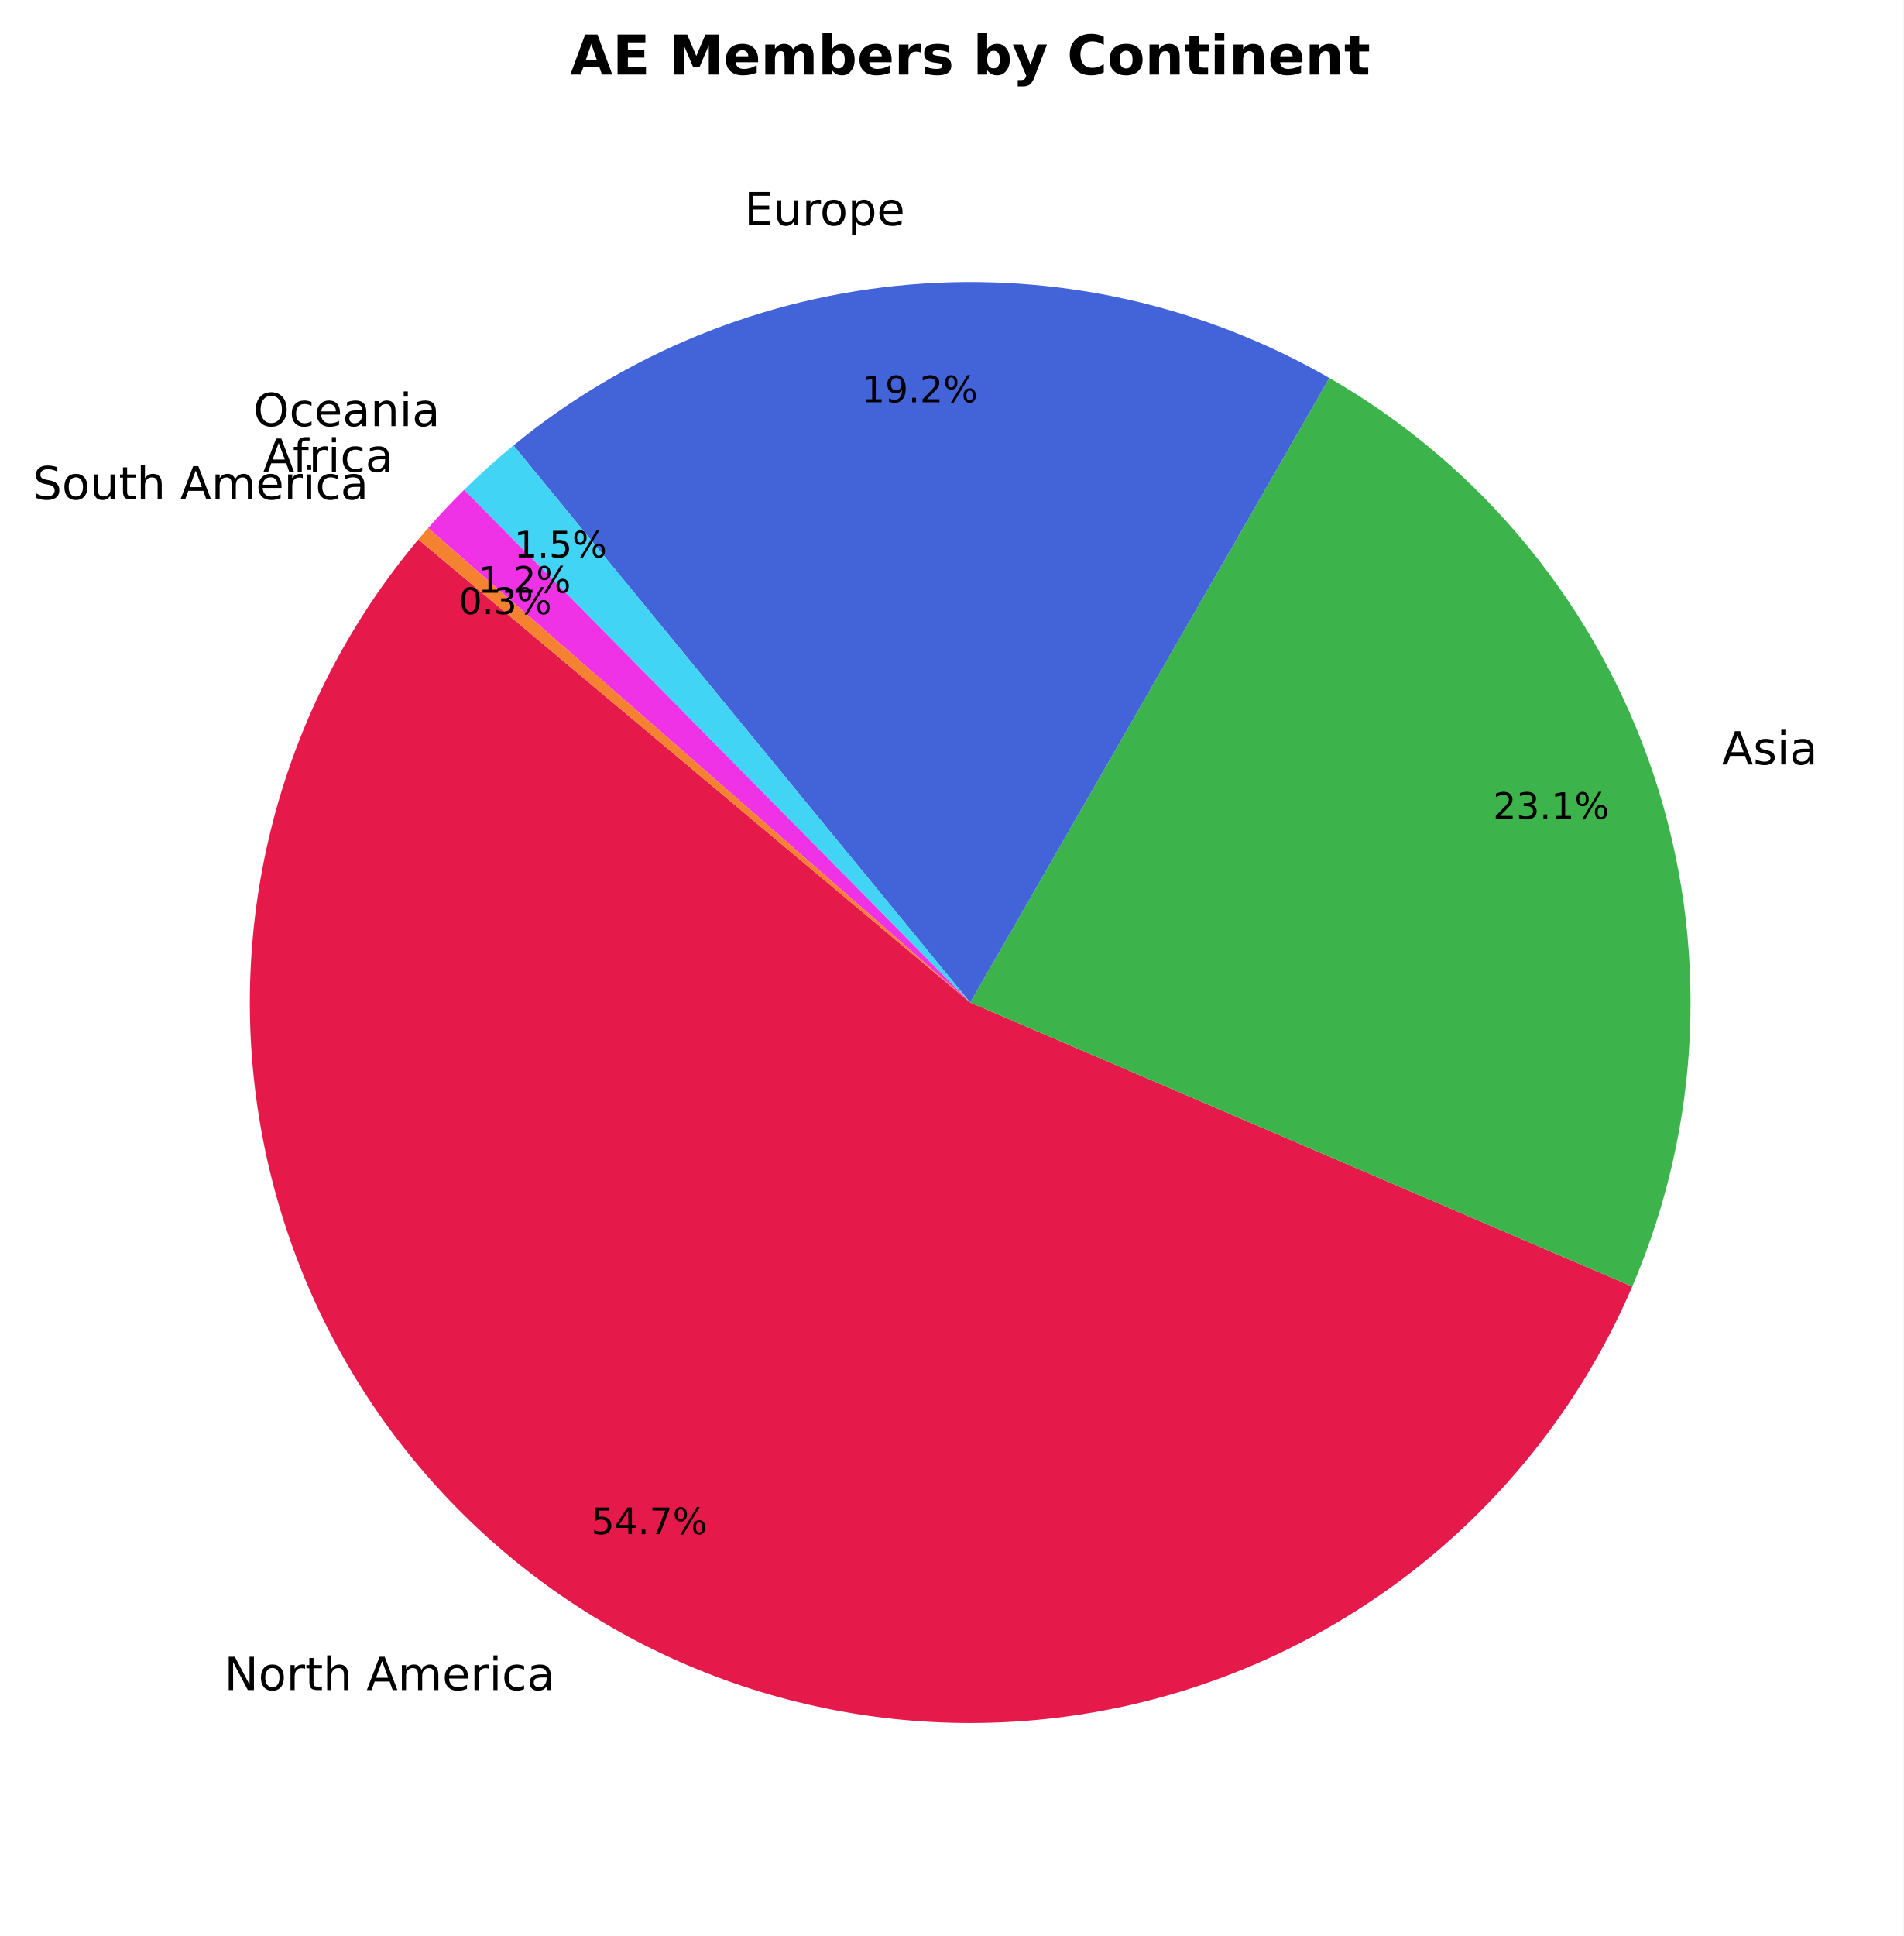
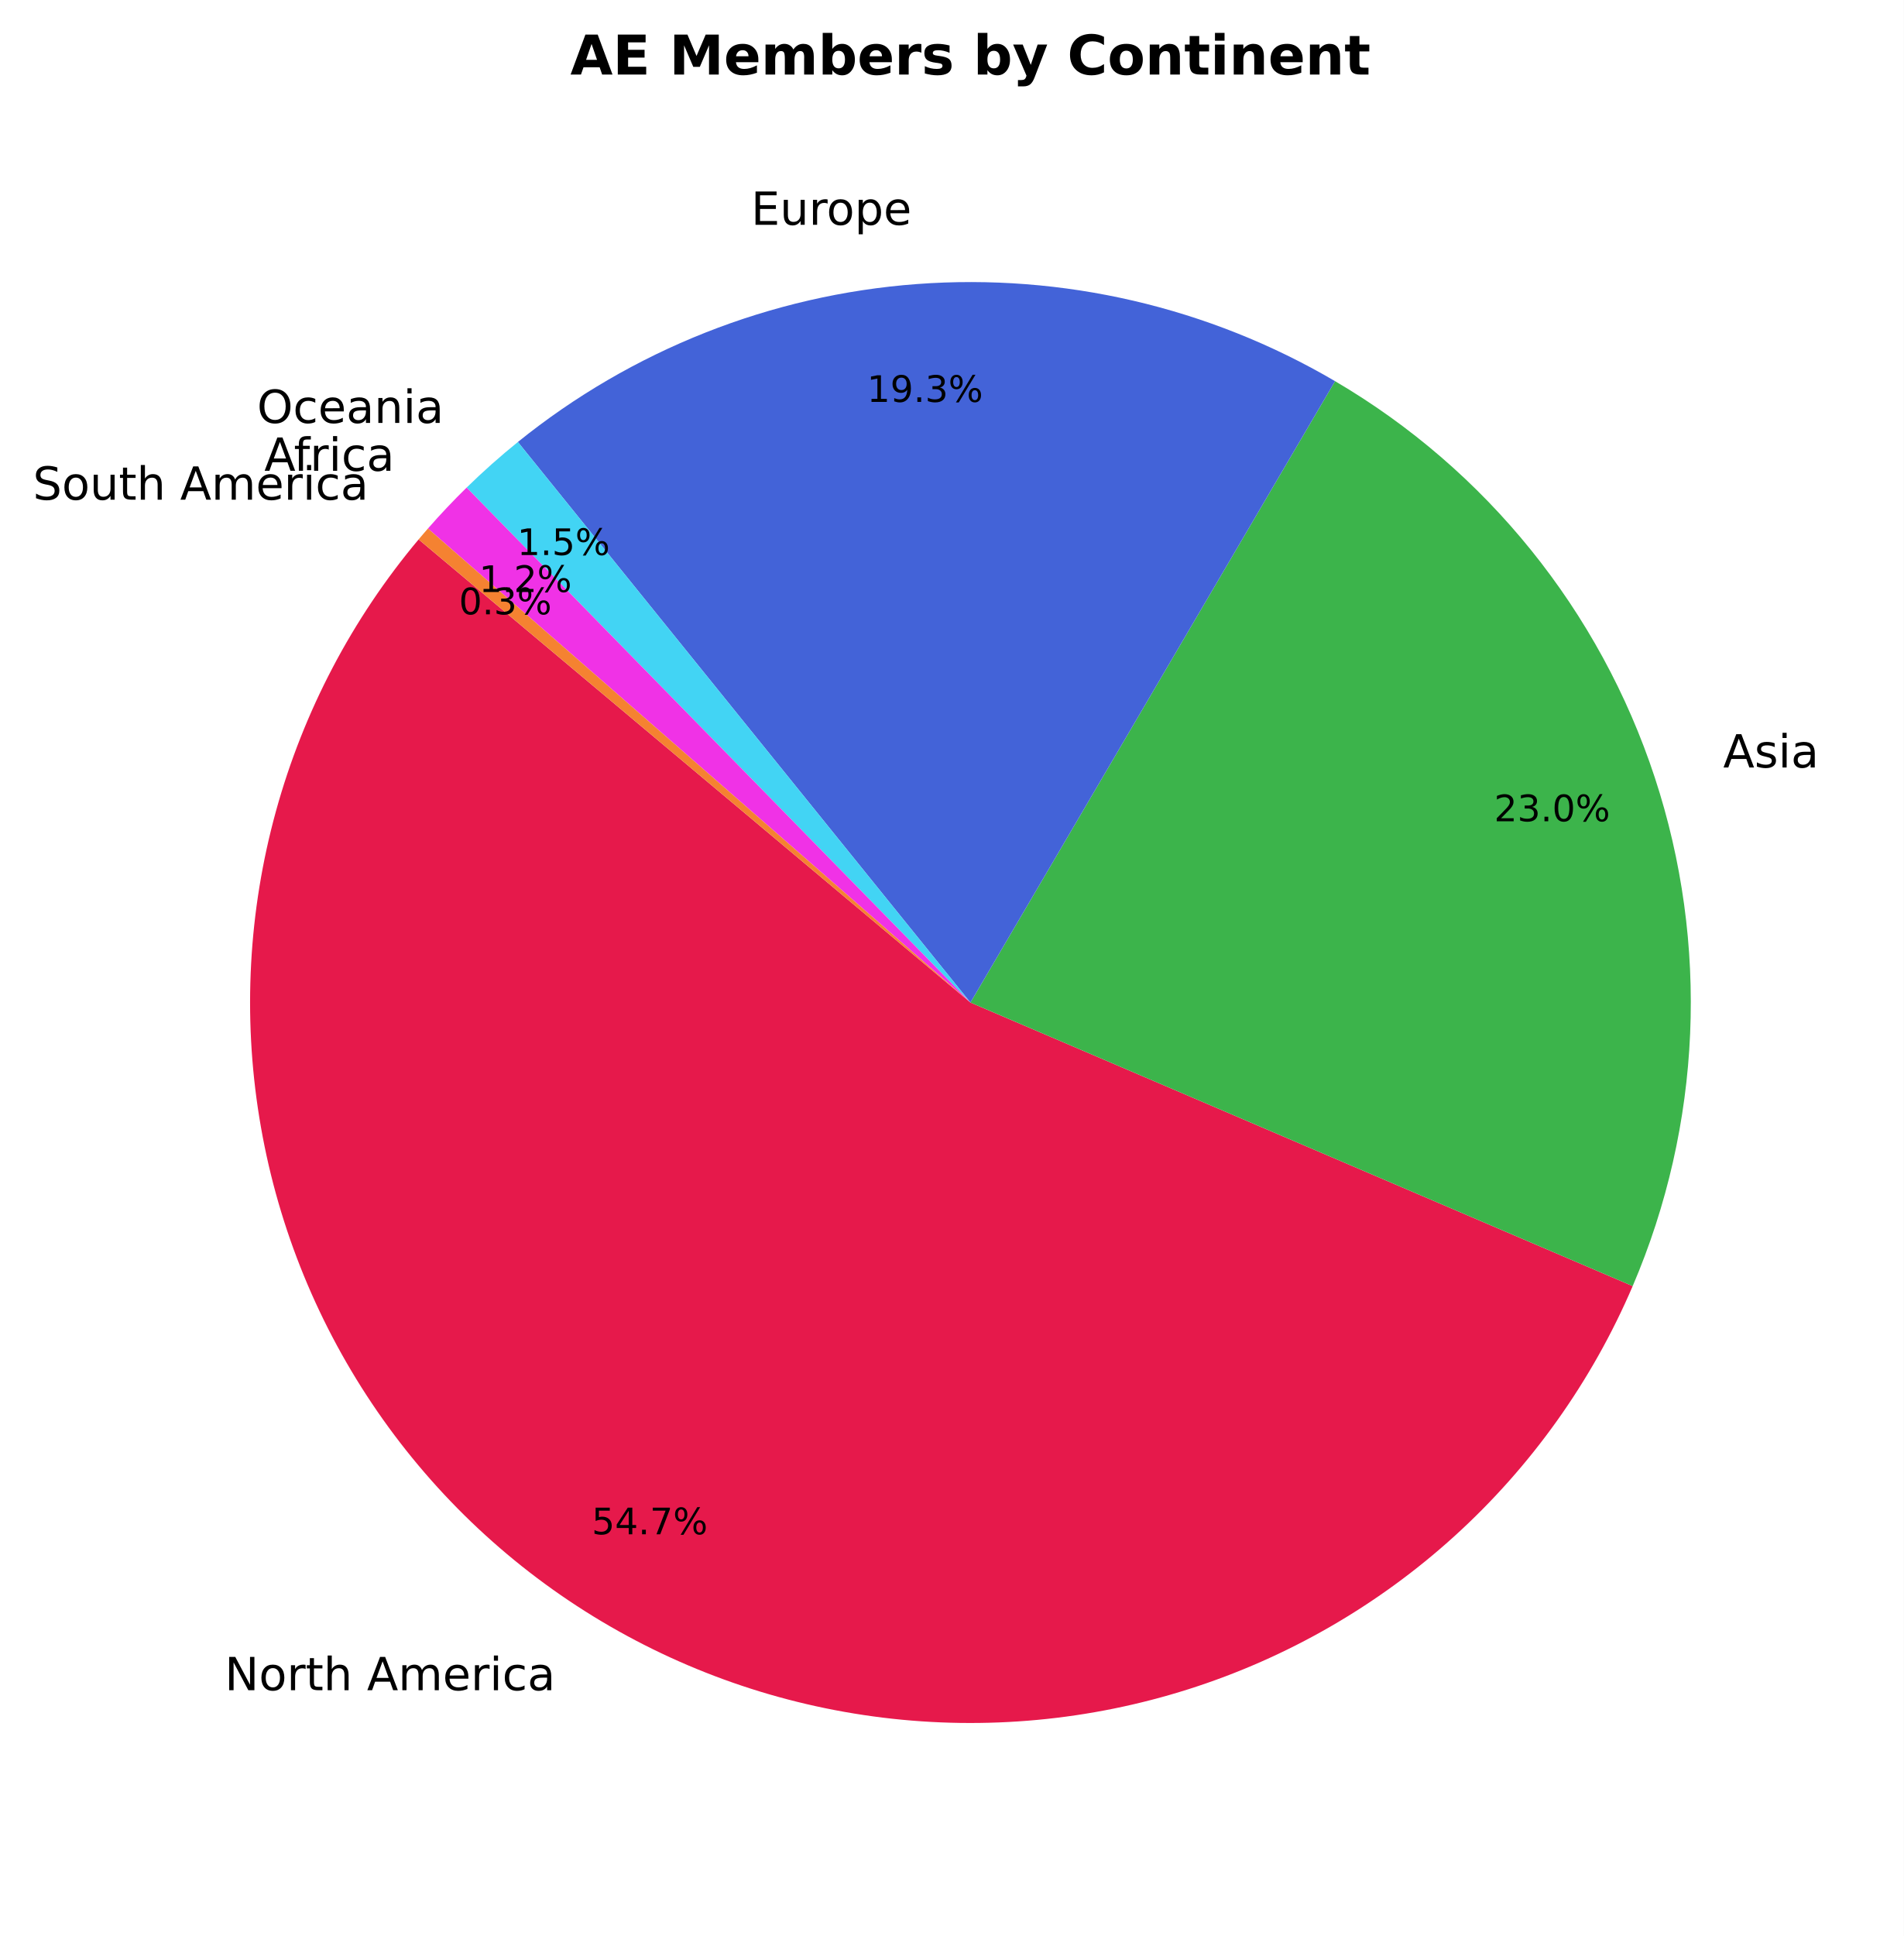
- <svg xmlns="http://www.w3.org/2000/svg" xmlns:xlink="http://www.w3.org/1999/xlink" width="416.792pt" height="423.838pt" viewBox="0 0 416.792 423.838" version="1.1">
+ <svg xmlns="http://www.w3.org/2000/svg" xmlns:xlink="http://www.w3.org/1999/xlink" width="416.843pt" height="423.838pt" viewBox="0 0 416.843 423.838" version="1.1">
  <defs>
    <style type="text/css">*{stroke-linejoin: round; stroke-linecap: butt}</style>
  </defs>
  <g id="figure_1">
    <g id="patch_1">
-       <path d="M 0 423.838  L 416.792 423.838  L 416.792 0  L 0 0  z " style="fill: #ffffff" />
+       <path d="M 0 423.838  L 416.843 423.838  L 416.843 0  L 0 0  z " style="fill: #ffffff" />
    </g>
    <g id="axes_1">
      <g id="patch_2">
-         <path d="M 91.605 118.093  C 77.041 135.449 66.387 155.742 60.369 177.586  C 54.351 199.43 53.11 222.317 56.731 244.684  C 60.352 267.05 68.75 288.376 81.352 307.206  C 93.954 326.036 110.467 341.931 129.764 353.806  C 149.06 365.682 170.691 373.261 193.179 376.027  C 215.667 378.792 238.49 376.68 260.089 369.834  C 281.687 362.988 301.56 351.568 318.349 336.353  C 335.138 321.138 348.453 302.483 357.386 281.66  L 212.432 219.478  z " style="fill: #e6194b" />
+         <path d="M 91.657 118.093  C 77.089 135.453 66.434 155.751 60.416 177.6  C 54.399 199.449 53.161 222.341 56.787 244.711  C 60.412 267.082 68.817 288.411 81.427 307.241  C 94.037 326.071 110.558 341.965 129.863 353.836  C 149.168 365.707 170.806 373.279 193.3 376.035  C 215.794 378.791 238.621 376.668 260.22 369.809  C 281.82 362.95 301.69 351.516 318.473 336.287  C 335.256 321.058 348.562 302.39 357.481 281.556  L 212.483 219.478  z " style="fill: #e6194b" />
      </g>
      <g id="patch_3">
-         <path d="M 357.386 281.66  C 372.619 246.149 374.285 206.249 362.063 169.592  C 349.842 132.934 324.566 102.017 291.07 82.752  L 212.432 219.478  z " style="fill: #3cb44b" />
+         <path d="M 357.481 281.556  C 372.588 246.27 374.307 206.656 362.314 170.194  C 350.32 133.732 325.42 102.873 292.316 83.446  L 212.483 219.478  z " style="fill: #3cb44b" />
      </g>
      <g id="patch_4">
-         <path d="M 291.07 82.752  C 263.317 66.79 231.352 59.65 199.445 62.286  C 167.538 64.922 137.177 77.211 112.42 97.512  L 212.432 219.478  z " style="fill: #4363d8" />
+         <path d="M 292.316 83.446  C 264.676 67.224 232.737 59.806 200.776 62.185  C 168.816 64.564 138.327 76.628 113.392 96.763  L 212.483 219.478  z " style="fill: #4363d8" />
      </g>
      <g id="patch_5">
-         <path d="M 112.42 97.512  C 110.546 99.049 108.708 100.628 106.907 102.249  C 105.106 103.871 103.342 105.533 101.618 107.236  L 212.432 219.478  z " style="fill: #42d4f4" />
+         <path d="M 113.392 96.763  C 111.443 98.336 109.533 99.956 107.661 101.62  C 105.79 103.285 103.959 104.993 102.169 106.745  L 212.483 219.478  z " style="fill: #42d4f4" />
      </g>
      <g id="patch_6">
-         <path d="M 101.618 107.236  C 100.255 108.582 98.917 109.952 97.604 111.346  C 96.291 112.74 95.003 114.158 93.742 115.6  L 212.432 219.478  z " style="fill: #f032e6" />
+         <path d="M 102.169 106.745  C 100.699 108.183 99.258 109.649 97.846 111.143  C 96.434 112.638 95.051 114.159 93.699 115.708  L 212.483 219.478  z " style="fill: #f032e6" />
      </g>
      <g id="patch_7">
-         <path d="M 93.742 115.6  C 93.381 116.011 93.023 116.425 92.667 116.841  C 92.311 117.256 91.957 117.673 91.605 118.093  L 212.432 219.478  z " style="fill: #f58231" />
+         <path d="M 93.699 115.708  C 93.354 116.102 93.012 116.497 92.672 116.895  C 92.331 117.292 91.993 117.692 91.657 118.092  L 212.483 219.478  z " style="fill: #f58231" />
      </g>
      <g id="matplotlib.axis_1" />
      <g id="matplotlib.axis_2" />
      <g id="text_1">
-         <g transform="translate(49.09985 369.9984) scale(0.1 -0.1)">
+         <g transform="translate(49.20394 370.0309) scale(0.1 -0.1)">
          <defs>
            <path id="DejaVuSans-4e" d="M 628 4666  L 1478 4666  L 3547 763  L 3547 4666  L 4159 4666  L 4159 0  L 3309 0  L 1241 3903  L 1241 0  L 628 0  L 628 4666  z " transform="scale(0.015625)" />
            <path id="DejaVuSans-6f" d="M 1959 3097  Q 1497 3097 1228 2736  Q 959 2375 959 1747  Q 959 1119 1226 758  Q 1494 397 1959 397  Q 2419 397 2687 759  Q 2956 1122 2956 1747  Q 2956 2369 2687 2733  Q 2419 3097 1959 3097  z M 1959 3584  Q 2709 3584 3137 3096  Q 3566 2609 3566 1747  Q 3566 888 3137 398  Q 2709 -91 1959 -91  Q 1206 -91 779 398  Q 353 888 353 1747  Q 353 2609 779 3096  Q 1206 3584 1959 3584  z " transform="scale(0.015625)" />
            <path id="DejaVuSans-72" d="M 2631 2963  Q 2534 3019 2420 3045  Q 2306 3072 2169 3072  Q 1681 3072 1420 2755  Q 1159 2438 1159 1844  L 1159 0  L 581 0  L 581 3500  L 1159 3500  L 1159 2956  Q 1341 3275 1631 3429  Q 1922 3584 2338 3584  Q 2397 3584 2469 3576  Q 2541 3569 2628 3553  L 2631 2963  z " transform="scale(0.015625)" />
            <path id="DejaVuSans-74" d="M 1172 4494  L 1172 3500  L 2356 3500  L 2356 3053  L 1172 3053  L 1172 1153  Q 1172 725 1289 603  Q 1406 481 1766 481  L 2356 481  L 2356 0  L 1766 0  Q 1100 0 847 248  Q 594 497 594 1153  L 594 3053  L 172 3053  L 172 3500  L 594 3500  L 594 4494  L 1172 4494  z " transform="scale(0.015625)" />
            <path id="DejaVuSans-68" d="M 3513 2113  L 3513 0  L 2938 0  L 2938 2094  Q 2938 2591 2744 2837  Q 2550 3084 2163 3084  Q 1697 3084 1428 2787  Q 1159 2491 1159 1978  L 1159 0  L 581 0  L 581 4863  L 1159 4863  L 1159 2956  Q 1366 3272 1645 3428  Q 1925 3584 2291 3584  Q 2894 3584 3203 3211  Q 3513 2838 3513 2113  z " transform="scale(0.015625)" />
            <path id="DejaVuSans-20" transform="scale(0.015625)" />
            <path id="DejaVuSans-41" d="M 2188 4044  L 1331 1722  L 3047 1722  L 2188 4044  z M 1831 4666  L 2547 4666  L 4325 0  L 3669 0  L 3244 1197  L 1141 1197  L 716 0  L 50 0  L 1831 4666  z " transform="scale(0.015625)" />
            <path id="DejaVuSans-6d" d="M 3328 2828  Q 3544 3216 3844 3400  Q 4144 3584 4550 3584  Q 5097 3584 5394 3201  Q 5691 2819 5691 2113  L 5691 0  L 5113 0  L 5113 2094  Q 5113 2597 4934 2840  Q 4756 3084 4391 3084  Q 3944 3084 3684 2787  Q 3425 2491 3425 1978  L 3425 0  L 2847 0  L 2847 2094  Q 2847 2600 2669 2842  Q 2491 3084 2119 3084  Q 1678 3084 1418 2786  Q 1159 2488 1159 1978  L 1159 0  L 581 0  L 581 3500  L 1159 3500  L 1159 2956  Q 1356 3278 1631 3431  Q 1906 3584 2284 3584  Q 2666 3584 2933 3390  Q 3200 3197 3328 2828  z " transform="scale(0.015625)" />
            <path id="DejaVuSans-65" d="M 3597 1894  L 3597 1613  L 953 1613  Q 991 1019 1311 708  Q 1631 397 2203 397  Q 2534 397 2845 478  Q 3156 559 3463 722  L 3463 178  Q 3153 47 2828 -22  Q 2503 -91 2169 -91  Q 1331 -91 842 396  Q 353 884 353 1716  Q 353 2575 817 3079  Q 1281 3584 2069 3584  Q 2775 3584 3186 3129  Q 3597 2675 3597 1894  z M 3022 2063  Q 3016 2534 2758 2815  Q 2500 3097 2075 3097  Q 1594 3097 1305 2825  Q 1016 2553 972 2059  L 3022 2063  z " transform="scale(0.015625)" />
            <path id="DejaVuSans-69" d="M 603 3500  L 1178 3500  L 1178 0  L 603 0  L 603 3500  z M 603 4863  L 1178 4863  L 1178 4134  L 603 4134  L 603 4863  z " transform="scale(0.015625)" />
            <path id="DejaVuSans-63" d="M 3122 3366  L 3122 2828  Q 2878 2963 2633 3030  Q 2388 3097 2138 3097  Q 1578 3097 1268 2742  Q 959 2388 959 1747  Q 959 1106 1268 751  Q 1578 397 2138 397  Q 2388 397 2633 464  Q 2878 531 3122 666  L 3122 134  Q 2881 22 2623 -34  Q 2366 -91 2075 -91  Q 1284 -91 818 406  Q 353 903 353 1747  Q 353 2603 823 3093  Q 1294 3584 2113 3584  Q 2378 3584 2631 3529  Q 2884 3475 3122 3366  z " transform="scale(0.015625)" />
            <path id="DejaVuSans-61" d="M 2194 1759  Q 1497 1759 1228 1600  Q 959 1441 959 1056  Q 959 750 1161 570  Q 1363 391 1709 391  Q 2188 391 2477 730  Q 2766 1069 2766 1631  L 2766 1759  L 2194 1759  z M 3341 1997  L 3341 0  L 2766 0  L 2766 531  Q 2569 213 2275 61  Q 1981 -91 1556 -91  Q 1019 -91 701 211  Q 384 513 384 1019  Q 384 1609 779 1909  Q 1175 2209 1959 2209  L 2766 2209  L 2766 2266  Q 2766 2663 2505 2880  Q 2244 3097 1772 3097  Q 1472 3097 1187 3025  Q 903 2953 641 2809  L 641 3341  Q 956 3463 1253 3523  Q 1550 3584 1831 3584  Q 2591 3584 2966 3190  Q 3341 2797 3341 1997  z " transform="scale(0.015625)" />
          </defs>
          <use xlink:href="#DejaVuSans-4e" />
          <use xlink:href="#DejaVuSans-6f" transform="translate(74.80469 0)" />
          <use xlink:href="#DejaVuSans-72" transform="translate(135.9863 0)" />
          <use xlink:href="#DejaVuSans-74" transform="translate(177.0996 0)" />
          <use xlink:href="#DejaVuSans-68" transform="translate(216.3086 0)" />
          <use xlink:href="#DejaVuSans-20" transform="translate(279.6875 0)" />
          <use xlink:href="#DejaVuSans-41" transform="translate(311.4746 0)" />
          <use xlink:href="#DejaVuSans-6d" transform="translate(379.8828 0)" />
          <use xlink:href="#DejaVuSans-65" transform="translate(477.2949 0)" />
          <use xlink:href="#DejaVuSans-72" transform="translate(538.8184 0)" />
          <use xlink:href="#DejaVuSans-69" transform="translate(579.9316 0)" />
          <use xlink:href="#DejaVuSans-63" transform="translate(607.7148 0)" />
          <use xlink:href="#DejaVuSans-61" transform="translate(662.6953 0)" />
        </g>
      </g>
      <g id="text_2">
-         <g transform="translate(129.457 335.8645) scale(0.08 -0.08)">
+         <g transform="translate(129.5491 335.8896) scale(0.08 -0.08)">
          <defs>
            <path id="DejaVuSans-35" d="M 691 4666  L 3169 4666  L 3169 4134  L 1269 4134  L 1269 2991  Q 1406 3038 1543 3061  Q 1681 3084 1819 3084  Q 2600 3084 3056 2656  Q 3513 2228 3513 1497  Q 3513 744 3044 326  Q 2575 -91 1722 -91  Q 1428 -91 1123 -41  Q 819 9 494 109  L 494 744  Q 775 591 1075 516  Q 1375 441 1709 441  Q 2250 441 2565 725  Q 2881 1009 2881 1497  Q 2881 1984 2565 2268  Q 2250 2553 1709 2553  Q 1456 2553 1204 2497  Q 953 2441 691 2322  L 691 4666  z " transform="scale(0.015625)" />
            <path id="DejaVuSans-34" d="M 2419 4116  L 825 1625  L 2419 1625  L 2419 4116  z M 2253 4666  L 3047 4666  L 3047 1625  L 3713 1625  L 3713 1100  L 3047 1100  L 3047 0  L 2419 0  L 2419 1100  L 313 1100  L 313 1709  L 2253 4666  z " transform="scale(0.015625)" />
            <path id="DejaVuSans-2e" d="M 684 794  L 1344 794  L 1344 0  L 684 0  L 684 794  z " transform="scale(0.015625)" />
            <path id="DejaVuSans-37" d="M 525 4666  L 3525 4666  L 3525 4397  L 1831 0  L 1172 0  L 2766 4134  L 525 4134  L 525 4666  z " transform="scale(0.015625)" />
            <path id="DejaVuSans-25" d="M 4653 2053  Q 4381 2053 4226 1822  Q 4072 1591 4072 1178  Q 4072 772 4226 539  Q 4381 306 4653 306  Q 4919 306 5073 539  Q 5228 772 5228 1178  Q 5228 1588 5073 1820  Q 4919 2053 4653 2053  z M 4653 2450  Q 5147 2450 5437 2106  Q 5728 1763 5728 1178  Q 5728 594 5436 251  Q 5144 -91 4653 -91  Q 4153 -91 3862 251  Q 3572 594 3572 1178  Q 3572 1766 3864 2108  Q 4156 2450 4653 2450  z M 1428 4353  Q 1159 4353 1004 4120  Q 850 3888 850 3481  Q 850 3069 1003 2837  Q 1156 2606 1428 2606  Q 1700 2606 1854 2837  Q 2009 3069 2009 3481  Q 2009 3884 1853 4118  Q 1697 4353 1428 4353  z M 4250 4750  L 4750 4750  L 1831 -91  L 1331 -91  L 4250 4750  z M 1428 4750  Q 1922 4750 2215 4408  Q 2509 4066 2509 3481  Q 2509 2891 2217 2550  Q 1925 2209 1428 2209  Q 931 2209 642 2551  Q 353 2894 353 3481  Q 353 4063 643 4406  Q 934 4750 1428 4750  z " transform="scale(0.015625)" />
          </defs>
          <use xlink:href="#DejaVuSans-35" />
          <use xlink:href="#DejaVuSans-34" transform="translate(63.62305 0)" />
          <use xlink:href="#DejaVuSans-2e" transform="translate(127.2461 0)" />
          <use xlink:href="#DejaVuSans-37" transform="translate(159.0332 0)" />
          <use xlink:href="#DejaVuSans-25" transform="translate(222.6562 0)" />
        </g>
      </g>
      <g id="text_3">
-         <g transform="translate(377.0263 167.3623) scale(0.1 -0.1)">
+         <g transform="translate(377.2969 168.0249) scale(0.1 -0.1)">
          <defs>
            <path id="DejaVuSans-73" d="M 2834 3397  L 2834 2853  Q 2591 2978 2328 3040  Q 2066 3103 1784 3103  Q 1356 3103 1142 2972  Q 928 2841 928 2578  Q 928 2378 1081 2264  Q 1234 2150 1697 2047  L 1894 2003  Q 2506 1872 2764 1633  Q 3022 1394 3022 966  Q 3022 478 2636 193  Q 2250 -91 1575 -91  Q 1294 -91 989 -36  Q 684 19 347 128  L 347 722  Q 666 556 975 473  Q 1284 391 1588 391  Q 1994 391 2212 530  Q 2431 669 2431 922  Q 2431 1156 2273 1281  Q 2116 1406 1581 1522  L 1381 1569  Q 847 1681 609 1914  Q 372 2147 372 2553  Q 372 3047 722 3315  Q 1072 3584 1716 3584  Q 2034 3584 2315 3537  Q 2597 3491 2834 3397  z " transform="scale(0.015625)" />
          </defs>
          <use xlink:href="#DejaVuSans-41" />
          <use xlink:href="#DejaVuSans-73" transform="translate(68.4082 0)" />
          <use xlink:href="#DejaVuSans-69" transform="translate(120.5078 0)" />
          <use xlink:href="#DejaVuSans-61" transform="translate(148.291 0)" />
        </g>
      </g>
      <g id="text_4">
-         <g transform="translate(326.9116 179.282) scale(0.08 -0.08)">
+         <g transform="translate(327.1324 179.7941) scale(0.08 -0.08)">
          <defs>
            <path id="DejaVuSans-32" d="M 1228 531  L 3431 531  L 3431 0  L 469 0  L 469 531  Q 828 903 1448 1529  Q 2069 2156 2228 2338  Q 2531 2678 2651 2914  Q 2772 3150 2772 3378  Q 2772 3750 2511 3984  Q 2250 4219 1831 4219  Q 1534 4219 1204 4116  Q 875 4013 500 3803  L 500 4441  Q 881 4594 1212 4672  Q 1544 4750 1819 4750  Q 2544 4750 2975 4387  Q 3406 4025 3406 3419  Q 3406 3131 3298 2873  Q 3191 2616 2906 2266  Q 2828 2175 2409 1742  Q 1991 1309 1228 531  z " transform="scale(0.015625)" />
            <path id="DejaVuSans-33" d="M 2597 2516  Q 3050 2419 3304 2112  Q 3559 1806 3559 1356  Q 3559 666 3084 287  Q 2609 -91 1734 -91  Q 1441 -91 1130 -33  Q 819 25 488 141  L 488 750  Q 750 597 1062 519  Q 1375 441 1716 441  Q 2309 441 2620 675  Q 2931 909 2931 1356  Q 2931 1769 2642 2001  Q 2353 2234 1838 2234  L 1294 2234  L 1294 2753  L 1863 2753  Q 2328 2753 2575 2939  Q 2822 3125 2822 3475  Q 2822 3834 2567 4026  Q 2313 4219 1838 4219  Q 1578 4219 1281 4162  Q 984 4106 628 3988  L 628 4550  Q 988 4650 1302 4700  Q 1616 4750 1894 4750  Q 2613 4750 3031 4423  Q 3450 4097 3450 3541  Q 3450 3153 3228 2886  Q 3006 2619 2597 2516  z " transform="scale(0.015625)" />
-             <path id="DejaVuSans-31" d="M 794 531  L 1825 531  L 1825 4091  L 703 3866  L 703 4441  L 1819 4666  L 2450 4666  L 2450 531  L 3481 531  L 3481 0  L 794 0  L 794 531  z " transform="scale(0.015625)" />
+             <path id="DejaVuSans-30" d="M 2034 4250  Q 1547 4250 1301 3770  Q 1056 3291 1056 2328  Q 1056 1369 1301 889  Q 1547 409 2034 409  Q 2525 409 2770 889  Q 3016 1369 3016 2328  Q 3016 3291 2770 3770  Q 2525 4250 2034 4250  z M 2034 4750  Q 2819 4750 3233 4129  Q 3647 3509 3647 2328  Q 3647 1150 3233 529  Q 2819 -91 2034 -91  Q 1250 -91 836 529  Q 422 1150 422 2328  Q 422 3509 836 4129  Q 1250 4750 2034 4750  z " transform="scale(0.015625)" />
          </defs>
          <use xlink:href="#DejaVuSans-32" />
          <use xlink:href="#DejaVuSans-33" transform="translate(63.62305 0)" />
          <use xlink:href="#DejaVuSans-2e" transform="translate(127.2461 0)" />
-           <use xlink:href="#DejaVuSans-31" transform="translate(159.0332 0)" />
+           <use xlink:href="#DejaVuSans-30" transform="translate(159.0332 0)" />
          <use xlink:href="#DejaVuSans-25" transform="translate(222.6562 0)" />
        </g>
      </g>
      <g id="text_5">
-         <g transform="translate(162.9833 49.32588) scale(0.1 -0.1)">
+         <g transform="translate(164.443 49.21528) scale(0.1 -0.1)">
          <defs>
            <path id="DejaVuSans-45" d="M 628 4666  L 3578 4666  L 3578 4134  L 1259 4134  L 1259 2753  L 3481 2753  L 3481 2222  L 1259 2222  L 1259 531  L 3634 531  L 3634 0  L 628 0  L 628 4666  z " transform="scale(0.015625)" />
            <path id="DejaVuSans-75" d="M 544 1381  L 544 3500  L 1119 3500  L 1119 1403  Q 1119 906 1312 657  Q 1506 409 1894 409  Q 2359 409 2629 706  Q 2900 1003 2900 1516  L 2900 3500  L 3475 3500  L 3475 0  L 2900 0  L 2900 538  Q 2691 219 2414 64  Q 2138 -91 1772 -91  Q 1169 -91 856 284  Q 544 659 544 1381  z M 1991 3584  L 1991 3584  z " transform="scale(0.015625)" />
            <path id="DejaVuSans-70" d="M 1159 525  L 1159 -1331  L 581 -1331  L 581 3500  L 1159 3500  L 1159 2969  Q 1341 3281 1617 3432  Q 1894 3584 2278 3584  Q 2916 3584 3314 3078  Q 3713 2572 3713 1747  Q 3713 922 3314 415  Q 2916 -91 2278 -91  Q 1894 -91 1617 61  Q 1341 213 1159 525  z M 3116 1747  Q 3116 2381 2855 2742  Q 2594 3103 2138 3103  Q 1681 3103 1420 2742  Q 1159 2381 1159 1747  Q 1159 1113 1420 752  Q 1681 391 2138 391  Q 2594 391 2855 752  Q 3116 1113 3116 1747  z " transform="scale(0.015625)" />
          </defs>
          <use xlink:href="#DejaVuSans-45" />
          <use xlink:href="#DejaVuSans-75" transform="translate(63.18359 0)" />
          <use xlink:href="#DejaVuSans-72" transform="translate(126.5625 0)" />
          <use xlink:href="#DejaVuSans-6f" transform="translate(165.4258 0)" />
          <use xlink:href="#DejaVuSans-70" transform="translate(226.6074 0)" />
          <use xlink:href="#DejaVuSans-65" transform="translate(290.084 0)" />
        </g>
      </g>
      <g id="text_6">
-         <g transform="translate(188.6858 88.0721) scale(0.08 -0.08)">
-           <defs>
+         <g transform="translate(189.8254 87.98664) scale(0.08 -0.08)">
+           <defs>
+             <path id="DejaVuSans-31" d="M 794 531  L 1825 531  L 1825 4091  L 703 3866  L 703 4441  L 1819 4666  L 2450 4666  L 2450 531  L 3481 531  L 3481 0  L 794 0  L 794 531  z " transform="scale(0.015625)" />
            <path id="DejaVuSans-39" d="M 703 97  L 703 672  Q 941 559 1184 500  Q 1428 441 1663 441  Q 2288 441 2617 861  Q 2947 1281 2994 2138  Q 2813 1869 2534 1725  Q 2256 1581 1919 1581  Q 1219 1581 811 2004  Q 403 2428 403 3163  Q 403 3881 828 4315  Q 1253 4750 1959 4750  Q 2769 4750 3195 4129  Q 3622 3509 3622 2328  Q 3622 1225 3098 567  Q 2575 -91 1691 -91  Q 1453 -91 1209 -44  Q 966 3 703 97  z M 1959 2075  Q 2384 2075 2632 2365  Q 2881 2656 2881 3163  Q 2881 3666 2632 3958  Q 2384 4250 1959 4250  Q 1534 4250 1286 3958  Q 1038 3666 1038 3163  Q 1038 2656 1286 2365  Q 1534 2075 1959 2075  z " transform="scale(0.015625)" />
          </defs>
          <use xlink:href="#DejaVuSans-31" />
          <use xlink:href="#DejaVuSans-39" transform="translate(63.62305 0)" />
          <use xlink:href="#DejaVuSans-2e" transform="translate(127.2461 0)" />
-           <use xlink:href="#DejaVuSans-32" transform="translate(159.0332 0)" />
+           <use xlink:href="#DejaVuSans-33" transform="translate(159.0332 0)" />
          <use xlink:href="#DejaVuSans-25" transform="translate(222.6562 0)" />
        </g>
      </g>
      <g id="text_7">
-         <g transform="translate(55.45907 93.286) scale(0.1 -0.1)">
+         <g transform="translate(56.28382 92.59389) scale(0.1 -0.1)">
          <defs>
            <path id="DejaVuSans-4f" d="M 2522 4238  Q 1834 4238 1429 3725  Q 1025 3213 1025 2328  Q 1025 1447 1429 934  Q 1834 422 2522 422  Q 3209 422 3611 934  Q 4013 1447 4013 2328  Q 4013 3213 3611 3725  Q 3209 4238 2522 4238  z M 2522 4750  Q 3503 4750 4090 4092  Q 4678 3434 4678 2328  Q 4678 1225 4090 567  Q 3503 -91 2522 -91  Q 1538 -91 948 565  Q 359 1222 359 2328  Q 359 3434 948 4092  Q 1538 4750 2522 4750  z " transform="scale(0.015625)" />
            <path id="DejaVuSans-6e" d="M 3513 2113  L 3513 0  L 2938 0  L 2938 2094  Q 2938 2591 2744 2837  Q 2550 3084 2163 3084  Q 1697 3084 1428 2787  Q 1159 2491 1159 1978  L 1159 0  L 581 0  L 581 3500  L 1159 3500  L 1159 2956  Q 1366 3272 1645 3428  Q 1925 3584 2291 3584  Q 2894 3584 3203 3211  Q 3513 2838 3513 2113  z " transform="scale(0.015625)" />
          </defs>
          <use xlink:href="#DejaVuSans-4f" />
          <use xlink:href="#DejaVuSans-63" transform="translate(78.71094 0)" />
          <use xlink:href="#DejaVuSans-65" transform="translate(133.6914 0)" />
          <use xlink:href="#DejaVuSans-61" transform="translate(195.2148 0)" />
          <use xlink:href="#DejaVuSans-6e" transform="translate(256.4941 0)" />
          <use xlink:href="#DejaVuSans-69" transform="translate(319.873 0)" />
          <use xlink:href="#DejaVuSans-61" transform="translate(347.6562 0)" />
        </g>
      </g>
      <g id="text_8">
-         <g transform="translate(112.5738 122.0413) scale(0.08 -0.08)">
+         <g transform="translate(113.2228 121.5065) scale(0.08 -0.08)">
          <use xlink:href="#DejaVuSans-31" />
          <use xlink:href="#DejaVuSans-2e" transform="translate(63.62305 0)" />
          <use xlink:href="#DejaVuSans-35" transform="translate(95.41016 0)" />
          <use xlink:href="#DejaVuSans-25" transform="translate(159.0332 0)" />
        </g>
      </g>
      <g id="text_9">
-         <g transform="translate(57.6067 103.2922) scale(0.1 -0.1)">
+         <g transform="translate(57.86822 103.0693) scale(0.1 -0.1)">
          <defs>
            <path id="DejaVuSans-66" d="M 2375 4863  L 2375 4384  L 1825 4384  Q 1516 4384 1395 4259  Q 1275 4134 1275 3809  L 1275 3500  L 2222 3500  L 2222 3053  L 1275 3053  L 1275 0  L 697 0  L 697 3053  L 147 3053  L 147 3500  L 697 3500  L 697 3744  Q 697 4328 969 4595  Q 1241 4863 1831 4863  L 2375 4863  z " transform="scale(0.015625)" />
          </defs>
          <use xlink:href="#DejaVuSans-41" />
          <use xlink:href="#DejaVuSans-66" transform="translate(64.7832 0)" />
          <use xlink:href="#DejaVuSans-72" transform="translate(99.98828 0)" />
          <use xlink:href="#DejaVuSans-69" transform="translate(141.1016 0)" />
          <use xlink:href="#DejaVuSans-63" transform="translate(168.8848 0)" />
          <use xlink:href="#DejaVuSans-61" transform="translate(223.8652 0)" />
        </g>
      </g>
      <g id="text_10">
-         <g transform="translate(104.666 129.7734) scale(0.08 -0.08)">
+         <g transform="translate(104.8797 129.6011) scale(0.08 -0.08)">
          <use xlink:href="#DejaVuSans-31" />
          <use xlink:href="#DejaVuSans-2e" transform="translate(63.62305 0)" />
          <use xlink:href="#DejaVuSans-32" transform="translate(95.41016 0)" />
          <use xlink:href="#DejaVuSans-25" transform="translate(159.0332 0)" />
        </g>
      </g>
      <g id="text_11">
-         <g transform="translate(7.2 109.3362) scale(0.1 -0.1)">
+         <g transform="translate(7.2 109.396) scale(0.1 -0.1)">
          <defs>
            <path id="DejaVuSans-53" d="M 3425 4513  L 3425 3897  Q 3066 4069 2747 4153  Q 2428 4238 2131 4238  Q 1616 4238 1336 4038  Q 1056 3838 1056 3469  Q 1056 3159 1242 3001  Q 1428 2844 1947 2747  L 2328 2669  Q 3034 2534 3370 2195  Q 3706 1856 3706 1288  Q 3706 609 3251 259  Q 2797 -91 1919 -91  Q 1588 -91 1214 -16  Q 841 59 441 206  L 441 856  Q 825 641 1194 531  Q 1563 422 1919 422  Q 2459 422 2753 634  Q 3047 847 3047 1241  Q 3047 1584 2836 1778  Q 2625 1972 2144 2069  L 1759 2144  Q 1053 2284 737 2584  Q 422 2884 422 3419  Q 422 4038 858 4394  Q 1294 4750 2059 4750  Q 2388 4750 2728 4690  Q 3069 4631 3425 4513  z " transform="scale(0.015625)" />
          </defs>
          <use xlink:href="#DejaVuSans-53" />
          <use xlink:href="#DejaVuSans-6f" transform="translate(63.47656 0)" />
          <use xlink:href="#DejaVuSans-75" transform="translate(124.6582 0)" />
          <use xlink:href="#DejaVuSans-74" transform="translate(188.0371 0)" />
          <use xlink:href="#DejaVuSans-68" transform="translate(227.2461 0)" />
          <use xlink:href="#DejaVuSans-20" transform="translate(290.625 0)" />
          <use xlink:href="#DejaVuSans-41" transform="translate(322.4121 0)" />
          <use xlink:href="#DejaVuSans-6d" transform="translate(390.8203 0)" />
          <use xlink:href="#DejaVuSans-65" transform="translate(488.2324 0)" />
          <use xlink:href="#DejaVuSans-72" transform="translate(549.7559 0)" />
          <use xlink:href="#DejaVuSans-69" transform="translate(590.8691 0)" />
          <use xlink:href="#DejaVuSans-63" transform="translate(618.6523 0)" />
          <use xlink:href="#DejaVuSans-61" transform="translate(673.6328 0)" />
        </g>
      </g>
      <g id="text_12">
-         <g transform="translate(100.47 134.4437) scale(0.08 -0.08)">
-           <defs>
-             <path id="DejaVuSans-30" d="M 2034 4250  Q 1547 4250 1301 3770  Q 1056 3291 1056 2328  Q 1056 1369 1301 889  Q 1547 409 2034 409  Q 2525 409 2770 889  Q 3016 1369 3016 2328  Q 3016 3291 2770 3770  Q 2525 4250 2034 4250  z M 2034 4750  Q 2819 4750 3233 4129  Q 3647 3509 3647 2328  Q 3647 1150 3233 529  Q 2819 -91 2034 -91  Q 1250 -91 836 529  Q 422 1150 422 2328  Q 422 3509 836 4129  Q 1250 4750 2034 4750  z " transform="scale(0.015625)" />
-           </defs>
+         <g transform="translate(100.4816 134.4899) scale(0.08 -0.08)">
          <use xlink:href="#DejaVuSans-30" />
          <use xlink:href="#DejaVuSans-2e" transform="translate(63.62305 0)" />
          <use xlink:href="#DejaVuSans-33" transform="translate(95.41016 0)" />
          <use xlink:href="#DejaVuSans-25" transform="translate(159.0332 0)" />
        </g>
      </g>
      <g id="text_13">
-         <g transform="translate(124.8293 16.31812) scale(0.12 -0.12)">
+         <g transform="translate(124.8805 16.31812) scale(0.12 -0.12)">
          <defs>
            <path id="DejaVuSans-Bold-41" d="M 3419 850  L 1538 850  L 1241 0  L 31 0  L 1759 4666  L 3194 4666  L 4922 0  L 3713 0  L 3419 850  z M 1838 1716  L 3116 1716  L 2478 3572  L 1838 1716  z " transform="scale(0.015625)" />
            <path id="DejaVuSans-Bold-45" d="M 588 4666  L 3834 4666  L 3834 3756  L 1791 3756  L 1791 2888  L 3713 2888  L 3713 1978  L 1791 1978  L 1791 909  L 3903 909  L 3903 0  L 588 0  L 588 4666  z " transform="scale(0.015625)" />
            <path id="DejaVuSans-Bold-20" transform="scale(0.015625)" />
            <path id="DejaVuSans-Bold-4d" d="M 588 4666  L 2119 4666  L 3181 2169  L 4250 4666  L 5778 4666  L 5778 0  L 4641 0  L 4641 3413  L 3566 897  L 2803 897  L 1728 3413  L 1728 0  L 588 0  L 588 4666  z " transform="scale(0.015625)" />
            <path id="DejaVuSans-Bold-65" d="M 4031 1759  L 4031 1441  L 1416 1441  Q 1456 1047 1700 850  Q 1944 653 2381 653  Q 2734 653 3104 758  Q 3475 863 3866 1075  L 3866 213  Q 3469 63 3072 -14  Q 2675 -91 2278 -91  Q 1328 -91 801 392  Q 275 875 275 1747  Q 275 2603 792 3093  Q 1309 3584 2216 3584  Q 3041 3584 3536 3087  Q 4031 2591 4031 1759  z M 2881 2131  Q 2881 2450 2695 2645  Q 2509 2841 2209 2841  Q 1884 2841 1681 2658  Q 1478 2475 1428 2131  L 2881 2131  z " transform="scale(0.015625)" />
            <path id="DejaVuSans-Bold-6d" d="M 3781 2919  Q 3994 3244 4286 3414  Q 4578 3584 4928 3584  Q 5531 3584 5847 3212  Q 6163 2841 6163 2131  L 6163 0  L 5038 0  L 5038 1825  Q 5041 1866 5042 1909  Q 5044 1953 5044 2034  Q 5044 2406 4934 2573  Q 4825 2741 4581 2741  Q 4263 2741 4089 2478  Q 3916 2216 3909 1719  L 3909 0  L 2784 0  L 2784 1825  Q 2784 2406 2684 2573  Q 2584 2741 2328 2741  Q 2006 2741 1831 2477  Q 1656 2213 1656 1722  L 1656 0  L 531 0  L 531 3500  L 1656 3500  L 1656 2988  Q 1863 3284 2130 3434  Q 2397 3584 2719 3584  Q 3081 3584 3359 3409  Q 3638 3234 3781 2919  z " transform="scale(0.015625)" />
            <path id="DejaVuSans-Bold-62" d="M 2400 722  Q 2759 722 2948 984  Q 3138 1247 3138 1747  Q 3138 2247 2948 2509  Q 2759 2772 2400 2772  Q 2041 2772 1848 2508  Q 1656 2244 1656 1747  Q 1656 1250 1848 986  Q 2041 722 2400 722  z M 1656 2988  Q 1888 3294 2169 3439  Q 2450 3584 2816 3584  Q 3463 3584 3878 3070  Q 4294 2556 4294 1747  Q 4294 938 3878 423  Q 3463 -91 2816 -91  Q 2450 -91 2169 54  Q 1888 200 1656 506  L 1656 0  L 538 0  L 538 4863  L 1656 4863  L 1656 2988  z " transform="scale(0.015625)" />
            <path id="DejaVuSans-Bold-72" d="M 3138 2547  Q 2991 2616 2845 2648  Q 2700 2681 2553 2681  Q 2122 2681 1889 2404  Q 1656 2128 1656 1613  L 1656 0  L 538 0  L 538 3500  L 1656 3500  L 1656 2925  Q 1872 3269 2151 3426  Q 2431 3584 2822 3584  Q 2878 3584 2943 3579  Q 3009 3575 3134 3559  L 3138 2547  z " transform="scale(0.015625)" />
            <path id="DejaVuSans-Bold-73" d="M 3272 3391  L 3272 2541  Q 2913 2691 2578 2766  Q 2244 2841 1947 2841  Q 1628 2841 1473 2761  Q 1319 2681 1319 2516  Q 1319 2381 1436 2309  Q 1553 2238 1856 2203  L 2053 2175  Q 2913 2066 3209 1816  Q 3506 1566 3506 1031  Q 3506 472 3093 190  Q 2681 -91 1863 -91  Q 1516 -91 1145 -36  Q 775 19 384 128  L 384 978  Q 719 816 1070 734  Q 1422 653 1784 653  Q 2113 653 2278 743  Q 2444 834 2444 1013  Q 2444 1163 2330 1236  Q 2216 1309 1875 1350  L 1678 1375  Q 931 1469 631 1722  Q 331 1975 331 2491  Q 331 3047 712 3315  Q 1094 3584 1881 3584  Q 2191 3584 2531 3537  Q 2872 3491 3272 3391  z " transform="scale(0.015625)" />
            <path id="DejaVuSans-Bold-79" d="M 78 3500  L 1197 3500  L 2138 1125  L 2938 3500  L 4056 3500  L 2584 -331  Q 2363 -916 2067 -1148  Q 1772 -1381 1288 -1381  L 641 -1381  L 641 -647  L 991 -647  Q 1275 -647 1404 -556  Q 1534 -466 1606 -231  L 1638 -134  L 78 3500  z " transform="scale(0.015625)" />
            <path id="DejaVuSans-Bold-43" d="M 4288 256  Q 3956 84 3597 -3  Q 3238 -91 2847 -91  Q 1681 -91 1000 561  Q 319 1213 319 2328  Q 319 3447 1000 4098  Q 1681 4750 2847 4750  Q 3238 4750 3597 4662  Q 3956 4575 4288 4403  L 4288 3438  Q 3953 3666 3628 3772  Q 3303 3878 2944 3878  Q 2300 3878 1931 3465  Q 1563 3053 1563 2328  Q 1563 1606 1931 1193  Q 2300 781 2944 781  Q 3303 781 3628 887  Q 3953 994 4288 1222  L 4288 256  z " transform="scale(0.015625)" />
            <path id="DejaVuSans-Bold-6f" d="M 2203 2784  Q 1831 2784 1636 2517  Q 1441 2250 1441 1747  Q 1441 1244 1636 976  Q 1831 709 2203 709  Q 2569 709 2762 976  Q 2956 1244 2956 1747  Q 2956 2250 2762 2517  Q 2569 2784 2203 2784  z M 2203 3584  Q 3106 3584 3614 3096  Q 4122 2609 4122 1747  Q 4122 884 3614 396  Q 3106 -91 2203 -91  Q 1297 -91 786 396  Q 275 884 275 1747  Q 275 2609 786 3096  Q 1297 3584 2203 3584  z " transform="scale(0.015625)" />
            <path id="DejaVuSans-Bold-6e" d="M 4056 2131  L 4056 0  L 2931 0  L 2931 347  L 2931 1631  Q 2931 2084 2911 2256  Q 2891 2428 2841 2509  Q 2775 2619 2662 2680  Q 2550 2741 2406 2741  Q 2056 2741 1856 2470  Q 1656 2200 1656 1722  L 1656 0  L 538 0  L 538 3500  L 1656 3500  L 1656 2988  Q 1909 3294 2193 3439  Q 2478 3584 2822 3584  Q 3428 3584 3742 3212  Q 4056 2841 4056 2131  z " transform="scale(0.015625)" />
            <path id="DejaVuSans-Bold-74" d="M 1759 4494  L 1759 3500  L 2913 3500  L 2913 2700  L 1759 2700  L 1759 1216  Q 1759 972 1856 886  Q 1953 800 2241 800  L 2816 800  L 2816 0  L 1856 0  Q 1194 0 917 276  Q 641 553 641 1216  L 641 2700  L 84 2700  L 84 3500  L 641 3500  L 641 4494  L 1759 4494  z " transform="scale(0.015625)" />
            <path id="DejaVuSans-Bold-69" d="M 538 3500  L 1656 3500  L 1656 0  L 538 0  L 538 3500  z M 538 4863  L 1656 4863  L 1656 3950  L 538 3950  L 538 4863  z " transform="scale(0.015625)" />
          </defs>
          <use xlink:href="#DejaVuSans-Bold-41" />
          <use xlink:href="#DejaVuSans-Bold-45" transform="translate(77.39258 0)" />
          <use xlink:href="#DejaVuSans-Bold-20" transform="translate(145.7031 0)" />
          <use xlink:href="#DejaVuSans-Bold-4d" transform="translate(180.5176 0)" />
          <use xlink:href="#DejaVuSans-Bold-65" transform="translate(280.0293 0)" />
          <use xlink:href="#DejaVuSans-Bold-6d" transform="translate(347.8516 0)" />
          <use xlink:href="#DejaVuSans-Bold-62" transform="translate(452.0508 0)" />
          <use xlink:href="#DejaVuSans-Bold-65" transform="translate(523.6328 0)" />
          <use xlink:href="#DejaVuSans-Bold-72" transform="translate(591.4551 0)" />
          <use xlink:href="#DejaVuSans-Bold-73" transform="translate(640.7715 0)" />
          <use xlink:href="#DejaVuSans-Bold-20" transform="translate(700.293 0)" />
          <use xlink:href="#DejaVuSans-Bold-62" transform="translate(735.1074 0)" />
          <use xlink:href="#DejaVuSans-Bold-79" transform="translate(806.6895 0)" />
          <use xlink:href="#DejaVuSans-Bold-20" transform="translate(871.875 0)" />
          <use xlink:href="#DejaVuSans-Bold-43" transform="translate(906.6895 0)" />
          <use xlink:href="#DejaVuSans-Bold-6f" transform="translate(980.0781 0)" />
          <use xlink:href="#DejaVuSans-Bold-6e" transform="translate(1048.779 0)" />
          <use xlink:href="#DejaVuSans-Bold-74" transform="translate(1119.971 0)" />
          <use xlink:href="#DejaVuSans-Bold-69" transform="translate(1167.773 0)" />
          <use xlink:href="#DejaVuSans-Bold-6e" transform="translate(1202.051 0)" />
          <use xlink:href="#DejaVuSans-Bold-65" transform="translate(1273.242 0)" />
          <use xlink:href="#DejaVuSans-Bold-6e" transform="translate(1341.064 0)" />
          <use xlink:href="#DejaVuSans-Bold-74" transform="translate(1412.256 0)" />
        </g>
      </g>
    </g>
  </g>
</svg>
